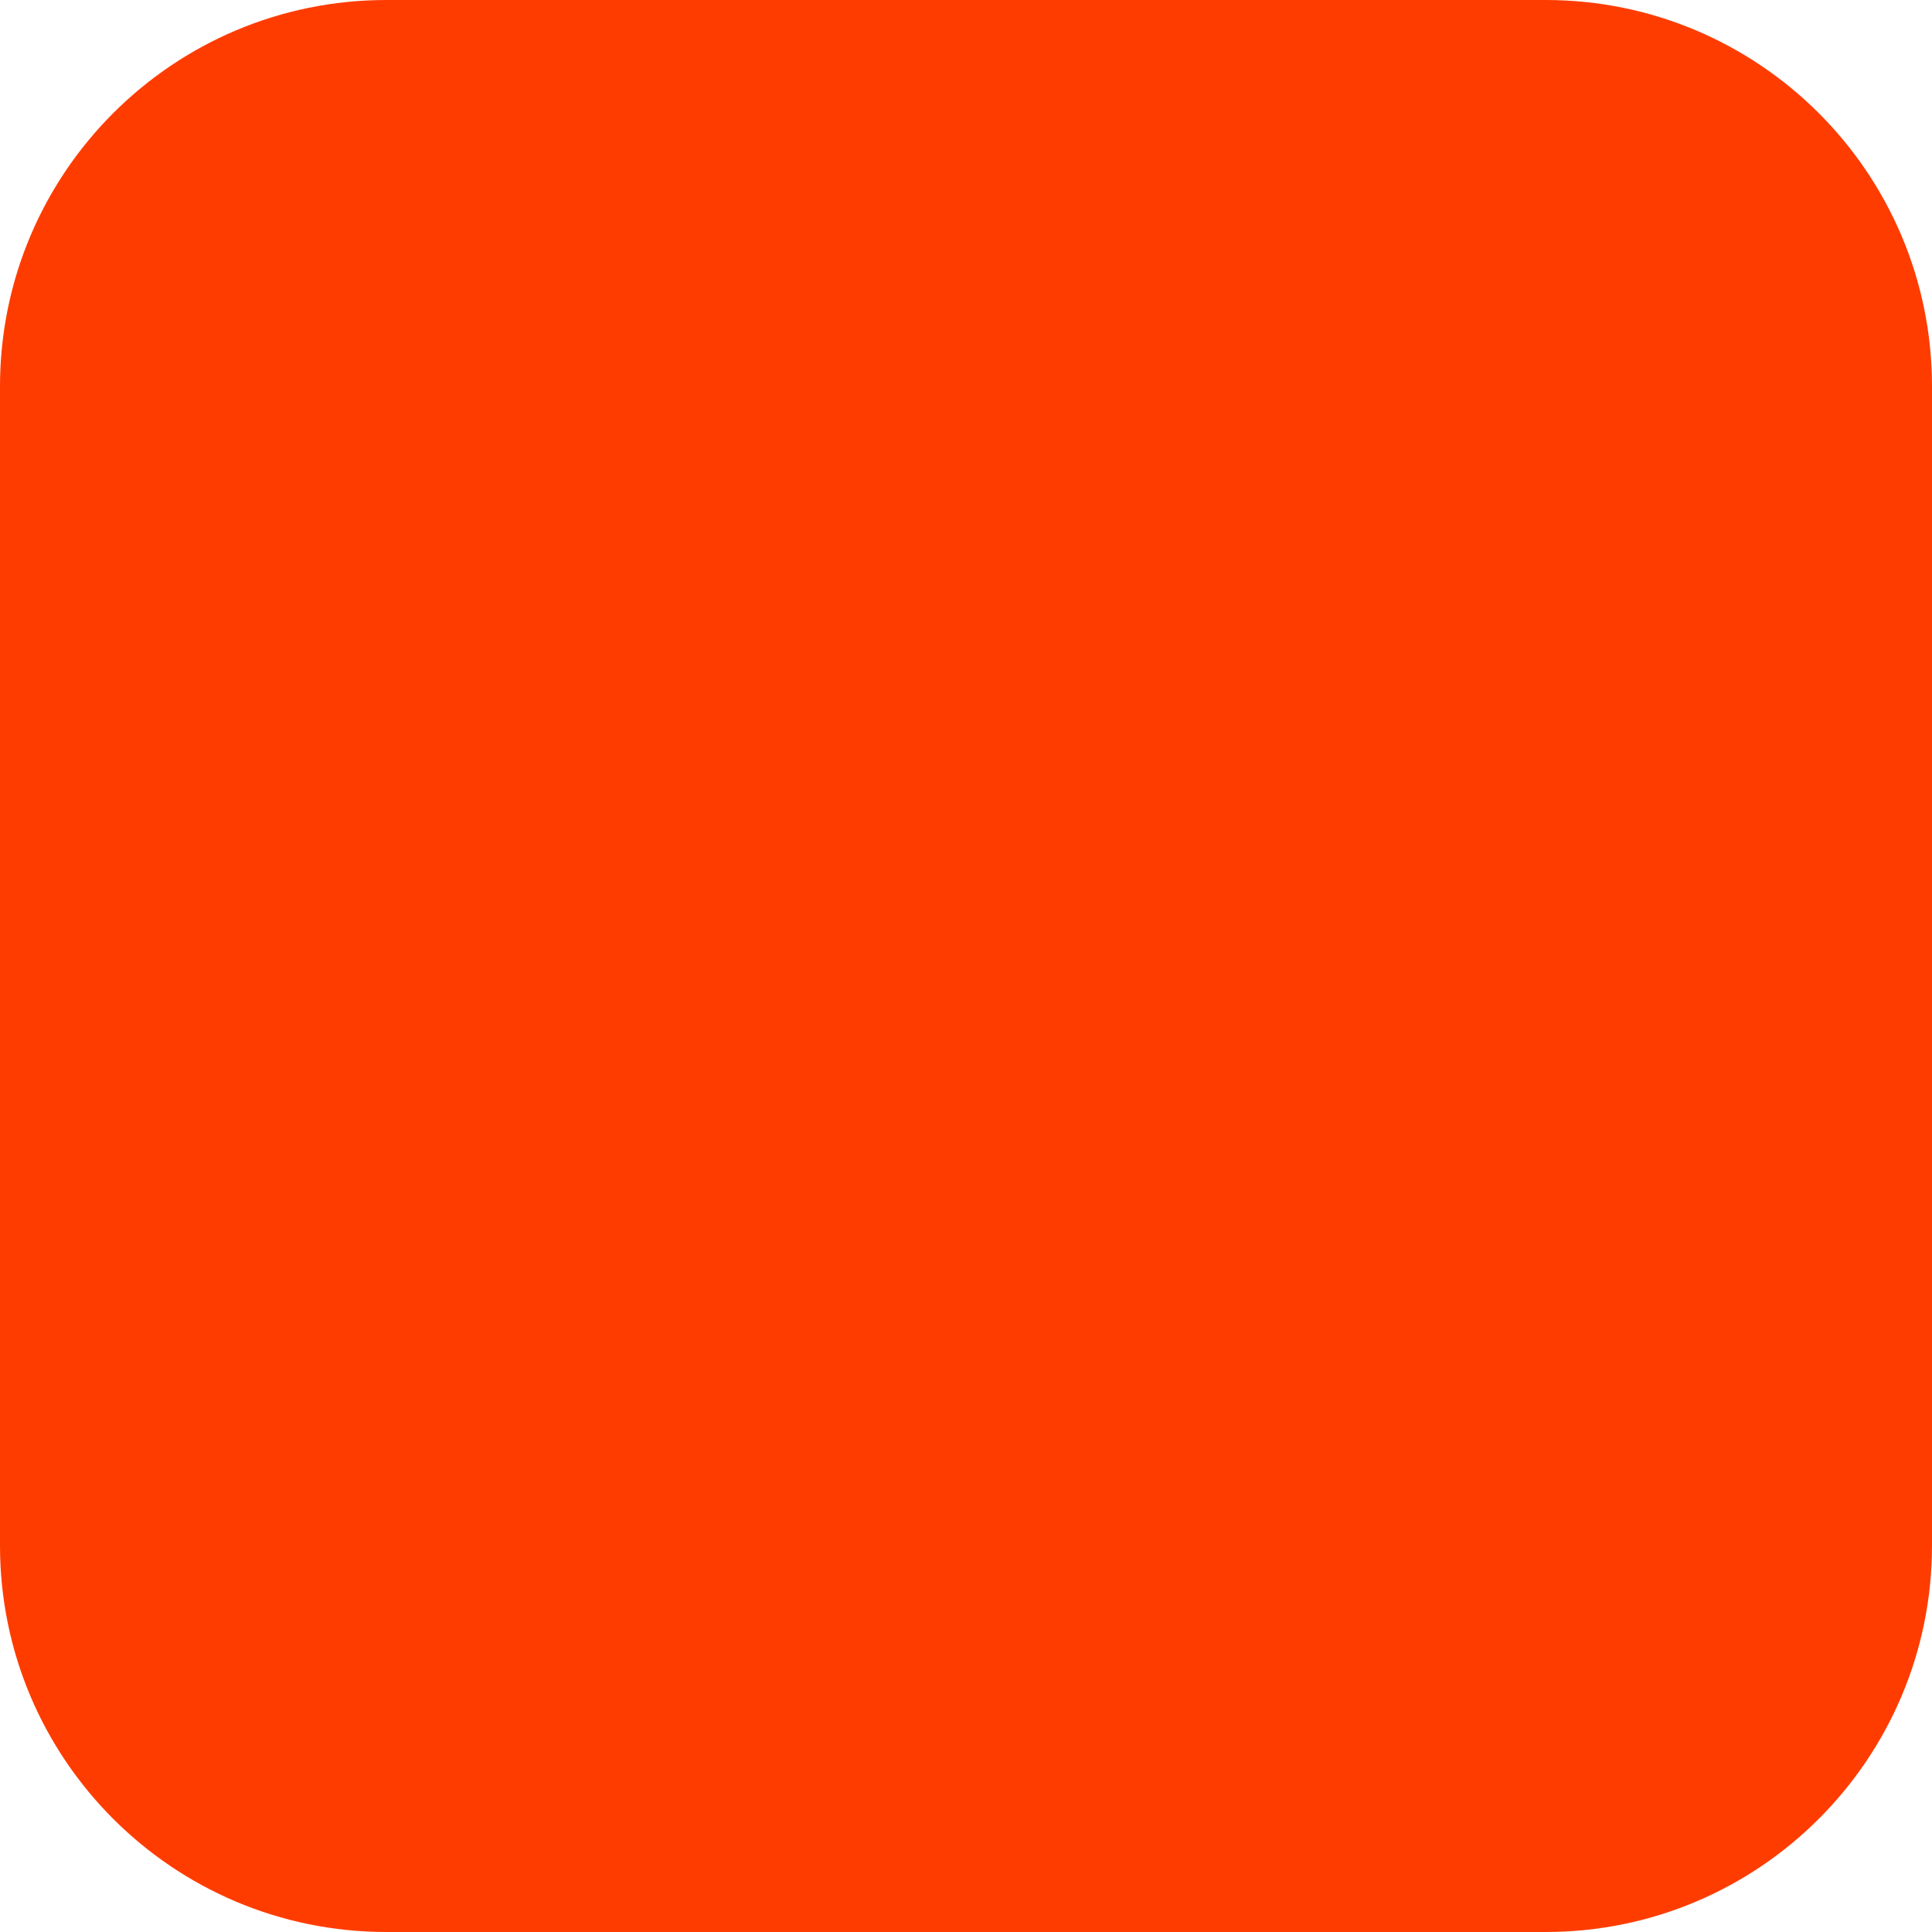
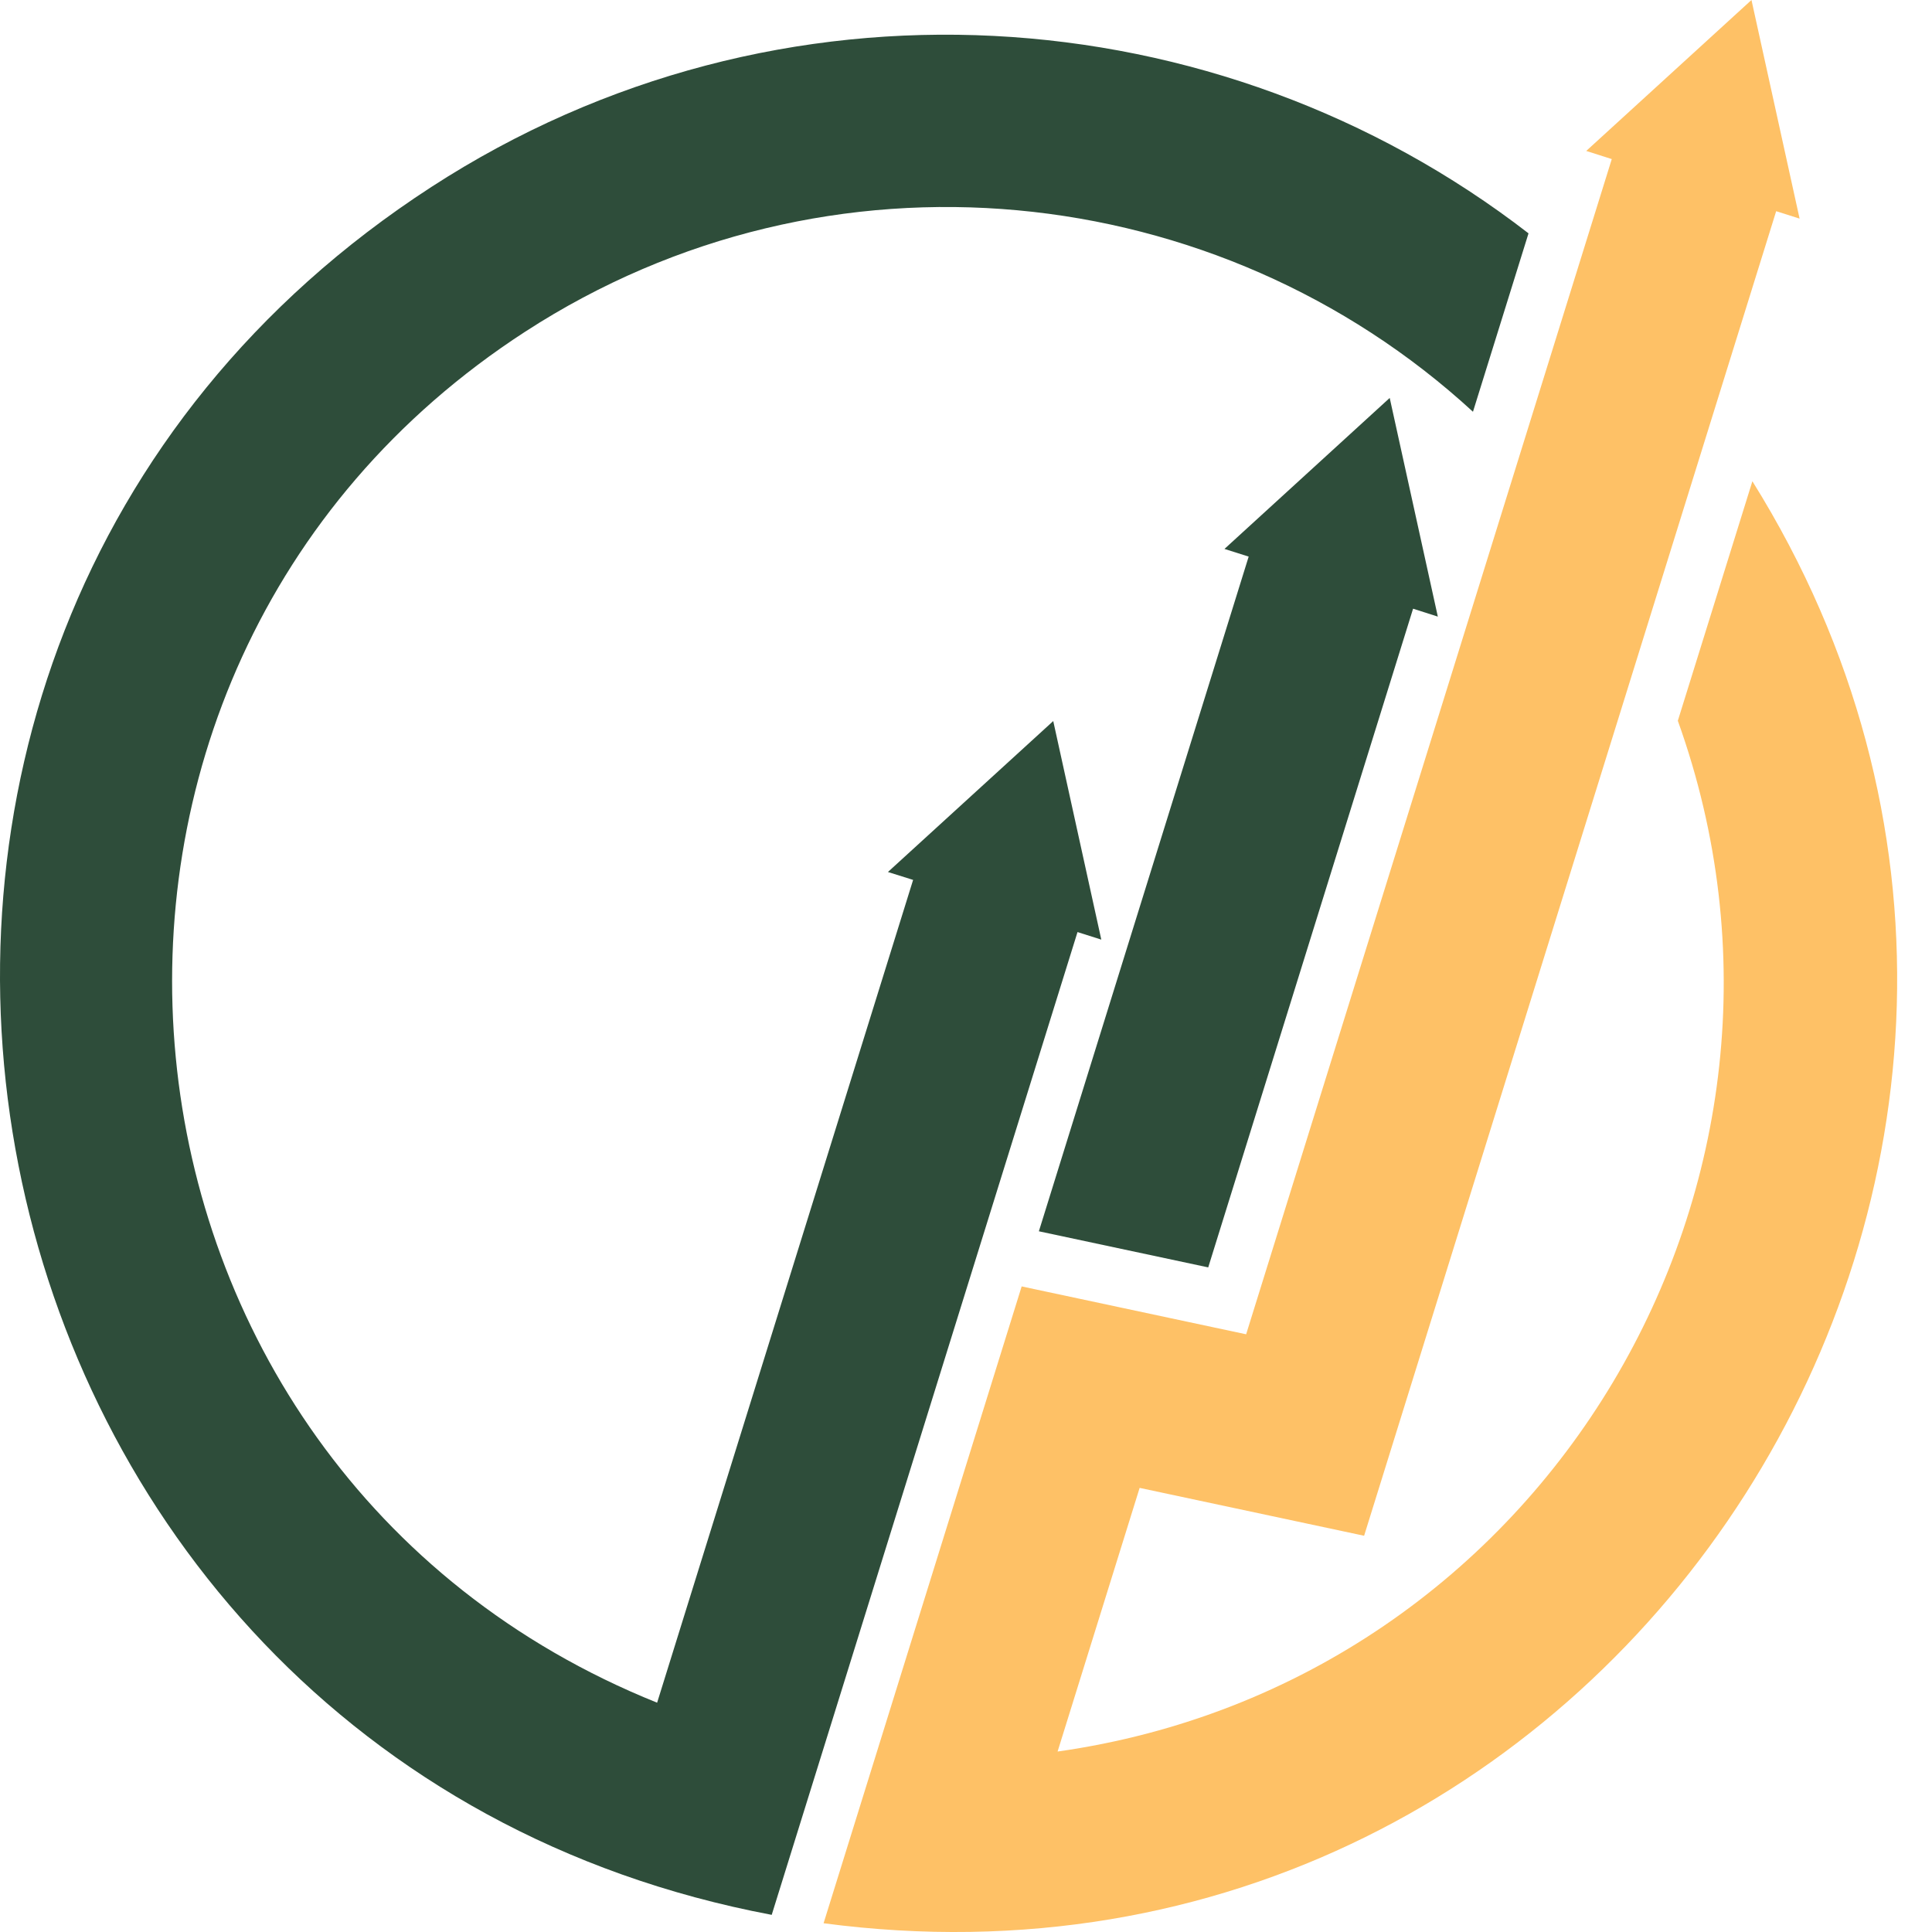
- <svg xmlns="http://www.w3.org/2000/svg" width="180" height="180" viewBox="0 0 180 180" fill="none">
-   <rect width="180" height="180" rx="36" fill="#FF3C00" />
+ <svg xmlns="http://www.w3.org/2000/svg" width="32" height="32" viewBox="0 0 32 32" fill="none">
+   <path d="M18.241 15.563L17.445 11.943L14.707 14.443L15.124 14.574L10.884 28.202C1.249 24.328 -0.014 11.141 8.7 5.493C13.72 2.238 20.183 2.945 24.397 6.82L25.317 3.865C20.183 -0.105 12.891 -0.629 7.146 3.096C-4.71 10.781 -1.115 29.092 12.782 31.716C13.732 28.66 16.052 21.205 17.847 15.438L18.241 15.563Z" fill="#2E4D3A" />
+   <path d="M29.025 7.971L27.79 11.938C30.522 19.54 25.615 27.864 17.517 29.011L18.876 24.644C20.054 24.895 19.124 24.697 22.594 25.437C25.253 16.89 27.159 10.762 29.419 3.498L29.807 3.621L29.01 0L26.273 2.5L26.696 2.635C25.216 7.391 25.142 7.631 20.64 22.1C19.506 21.858 20.401 22.049 16.922 21.307C13.919 30.961 15.059 27.293 13.641 31.855C26.878 33.609 35.98 19.121 29.025 7.971Z" fill="#FEC166" />
+   <path d="M20.012 20.992L23.405 10.082L23.815 10.213L23.018 6.591L20.281 9.092L20.682 9.219L17.207 20.394L20.012 20.992Z" fill="#2E4D3A" />
+   <path d="M12.649 31.492C6.386 30.243 1.738 25.573 0.497 19.267C-0.755 12.905 1.833 6.77 7.251 3.258C9.764 1.629 12.672 0.768 15.66 0.768C19.056 0.768 22.399 1.892 25.091 3.936L24.302 6.474C21.919 4.383 18.865 3.235 15.669 3.235C13.155 3.235 10.708 3.959 8.594 5.33C4.436 8.025 2.24 12.59 2.719 17.541C3.197 22.484 6.222 26.537 10.812 28.382L11.007 28.46L15.366 14.447L15.087 14.359L17.327 12.312L17.98 15.277L17.719 15.194C17.719 15.194 13.218 29.66 12.649 31.492Z" fill="#2E4D3A" />
+   <path d="M17.455 20.248L20.925 9.093L20.66 9.009L22.901 6.961L23.553 9.926L23.278 9.839L19.879 20.766L17.455 20.248Z" fill="#2E4D3A" />
+   <path d="M16.555 18.937C17.23 16.765 17.719 15.194 17.719 15.194L17.98 15.277L17.327 12.312L15.086 14.359L15.366 14.447L14.026 18.754C14.867 18.836 15.709 18.897 16.555 18.937Z" fill="#2E4D3A" />
+   <path d="M2.654 16.125C2.681 11.729 4.836 7.766 8.594 5.33C10.708 3.959 13.155 3.235 15.669 3.235C18.865 3.235 21.919 4.383 24.302 6.474L25.091 3.936C22.399 1.892 19.056 0.768 15.66 0.768C12.671 0.768 9.764 1.629 7.251 3.258C3.021 6 0.516 10.341 0.217 15.141C1.02 15.49 1.833 15.818 2.654 16.125Z" fill="#2E4D3A" />
+   <path d="M17.848 18.984C18.707 19.004 19.569 19.004 20.433 18.986L23.278 9.839L23.553 9.926L22.901 6.961L20.66 9.009L20.925 9.093L17.848 18.984Z" fill="#2E4D3A" />
</svg>
